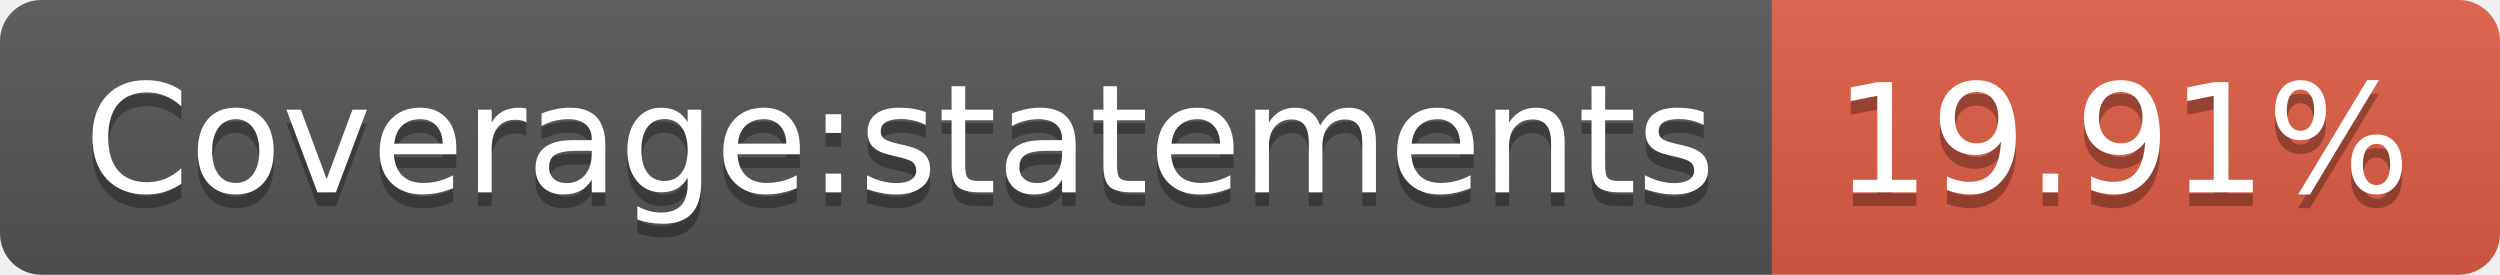
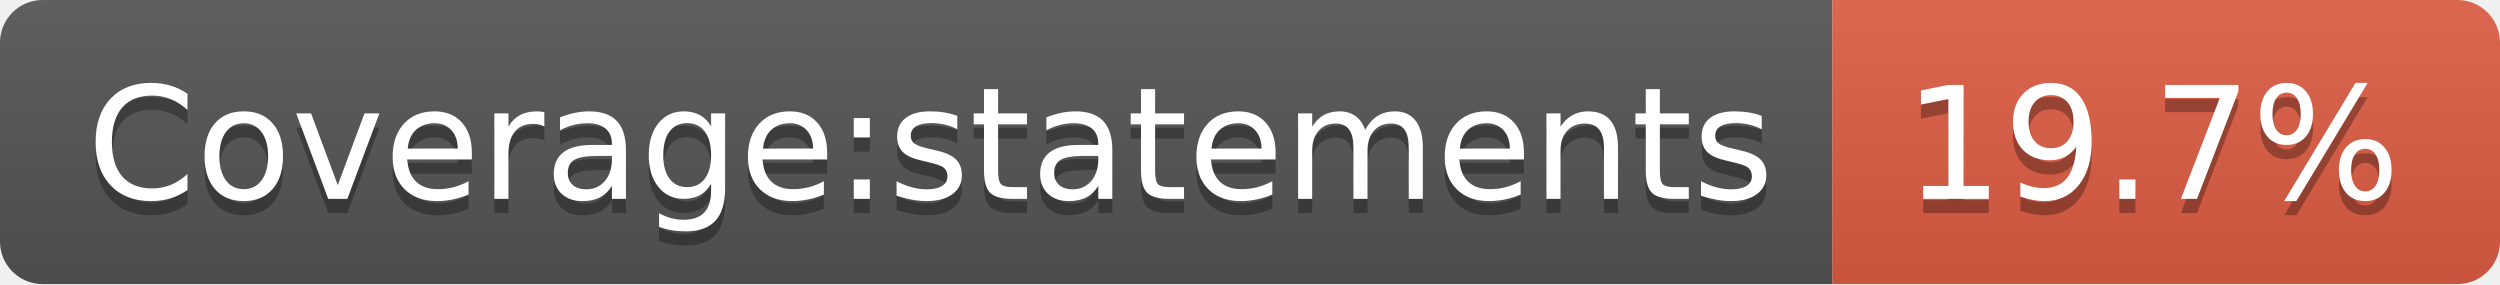
- <svg xmlns="http://www.w3.org/2000/svg" width="182" height="20" role="img" aria-label="Coverage:statements: 19.91%">
+ <svg xmlns="http://www.w3.org/2000/svg" width="176" height="20" role="img" aria-label="Coverage:statements: 19.7%">
  <linearGradient id="s" x2="0" y2="100%">
    <stop offset="0" stop-color="#bbb" stop-opacity=".1" />
    <stop offset="1" stop-opacity=".1" />
  </linearGradient>
  <clipPath id="r">
-     <rect width="182" height="20" rx="3" fill="#fff" />
+     <rect width="176" height="20" rx="3" fill="#fff" />
  </clipPath>
  <g clip-path="url(#r)">
    <rect width="129" height="20" fill="#555" />
-     <rect x="129" width="53" height="20" fill="#e05d44" />
-     <rect width="182" height="20" fill="url(#s)" />
+     <rect x="129" width="47" height="20" fill="#e05d44" />
+     <rect width="176" height="20" fill="url(#s)" />
  </g>
  <g fill="#fff" text-anchor="middle" font-family="Verdana,Geneva,DejaVu Sans,sans-serif" text-rendering="geometricPrecision" font-size="110">
    <text aria-hidden="true" x="655" y="150" fill="#010101" fill-opacity=".3" transform="scale(.1)" textLength="1190">Coverage:statements</text>
    <text x="655" y="140" transform="scale(.1)" fill="#fff" textLength="1190">Coverage:statements</text>
-     <text aria-hidden="true" x="1545" y="150" fill="#010101" fill-opacity=".3" transform="scale(.1)" textLength="430">19.91%</text>
-     <text x="1545" y="140" transform="scale(.1)" fill="#fff" textLength="430">19.91%</text>
+     <text aria-hidden="true" x="1515" y="150" fill="#010101" fill-opacity=".3" transform="scale(.1)" textLength="370">19.7%</text>
+     <text x="1515" y="140" transform="scale(.1)" fill="#fff" textLength="370">19.7%</text>
  </g>
</svg>
